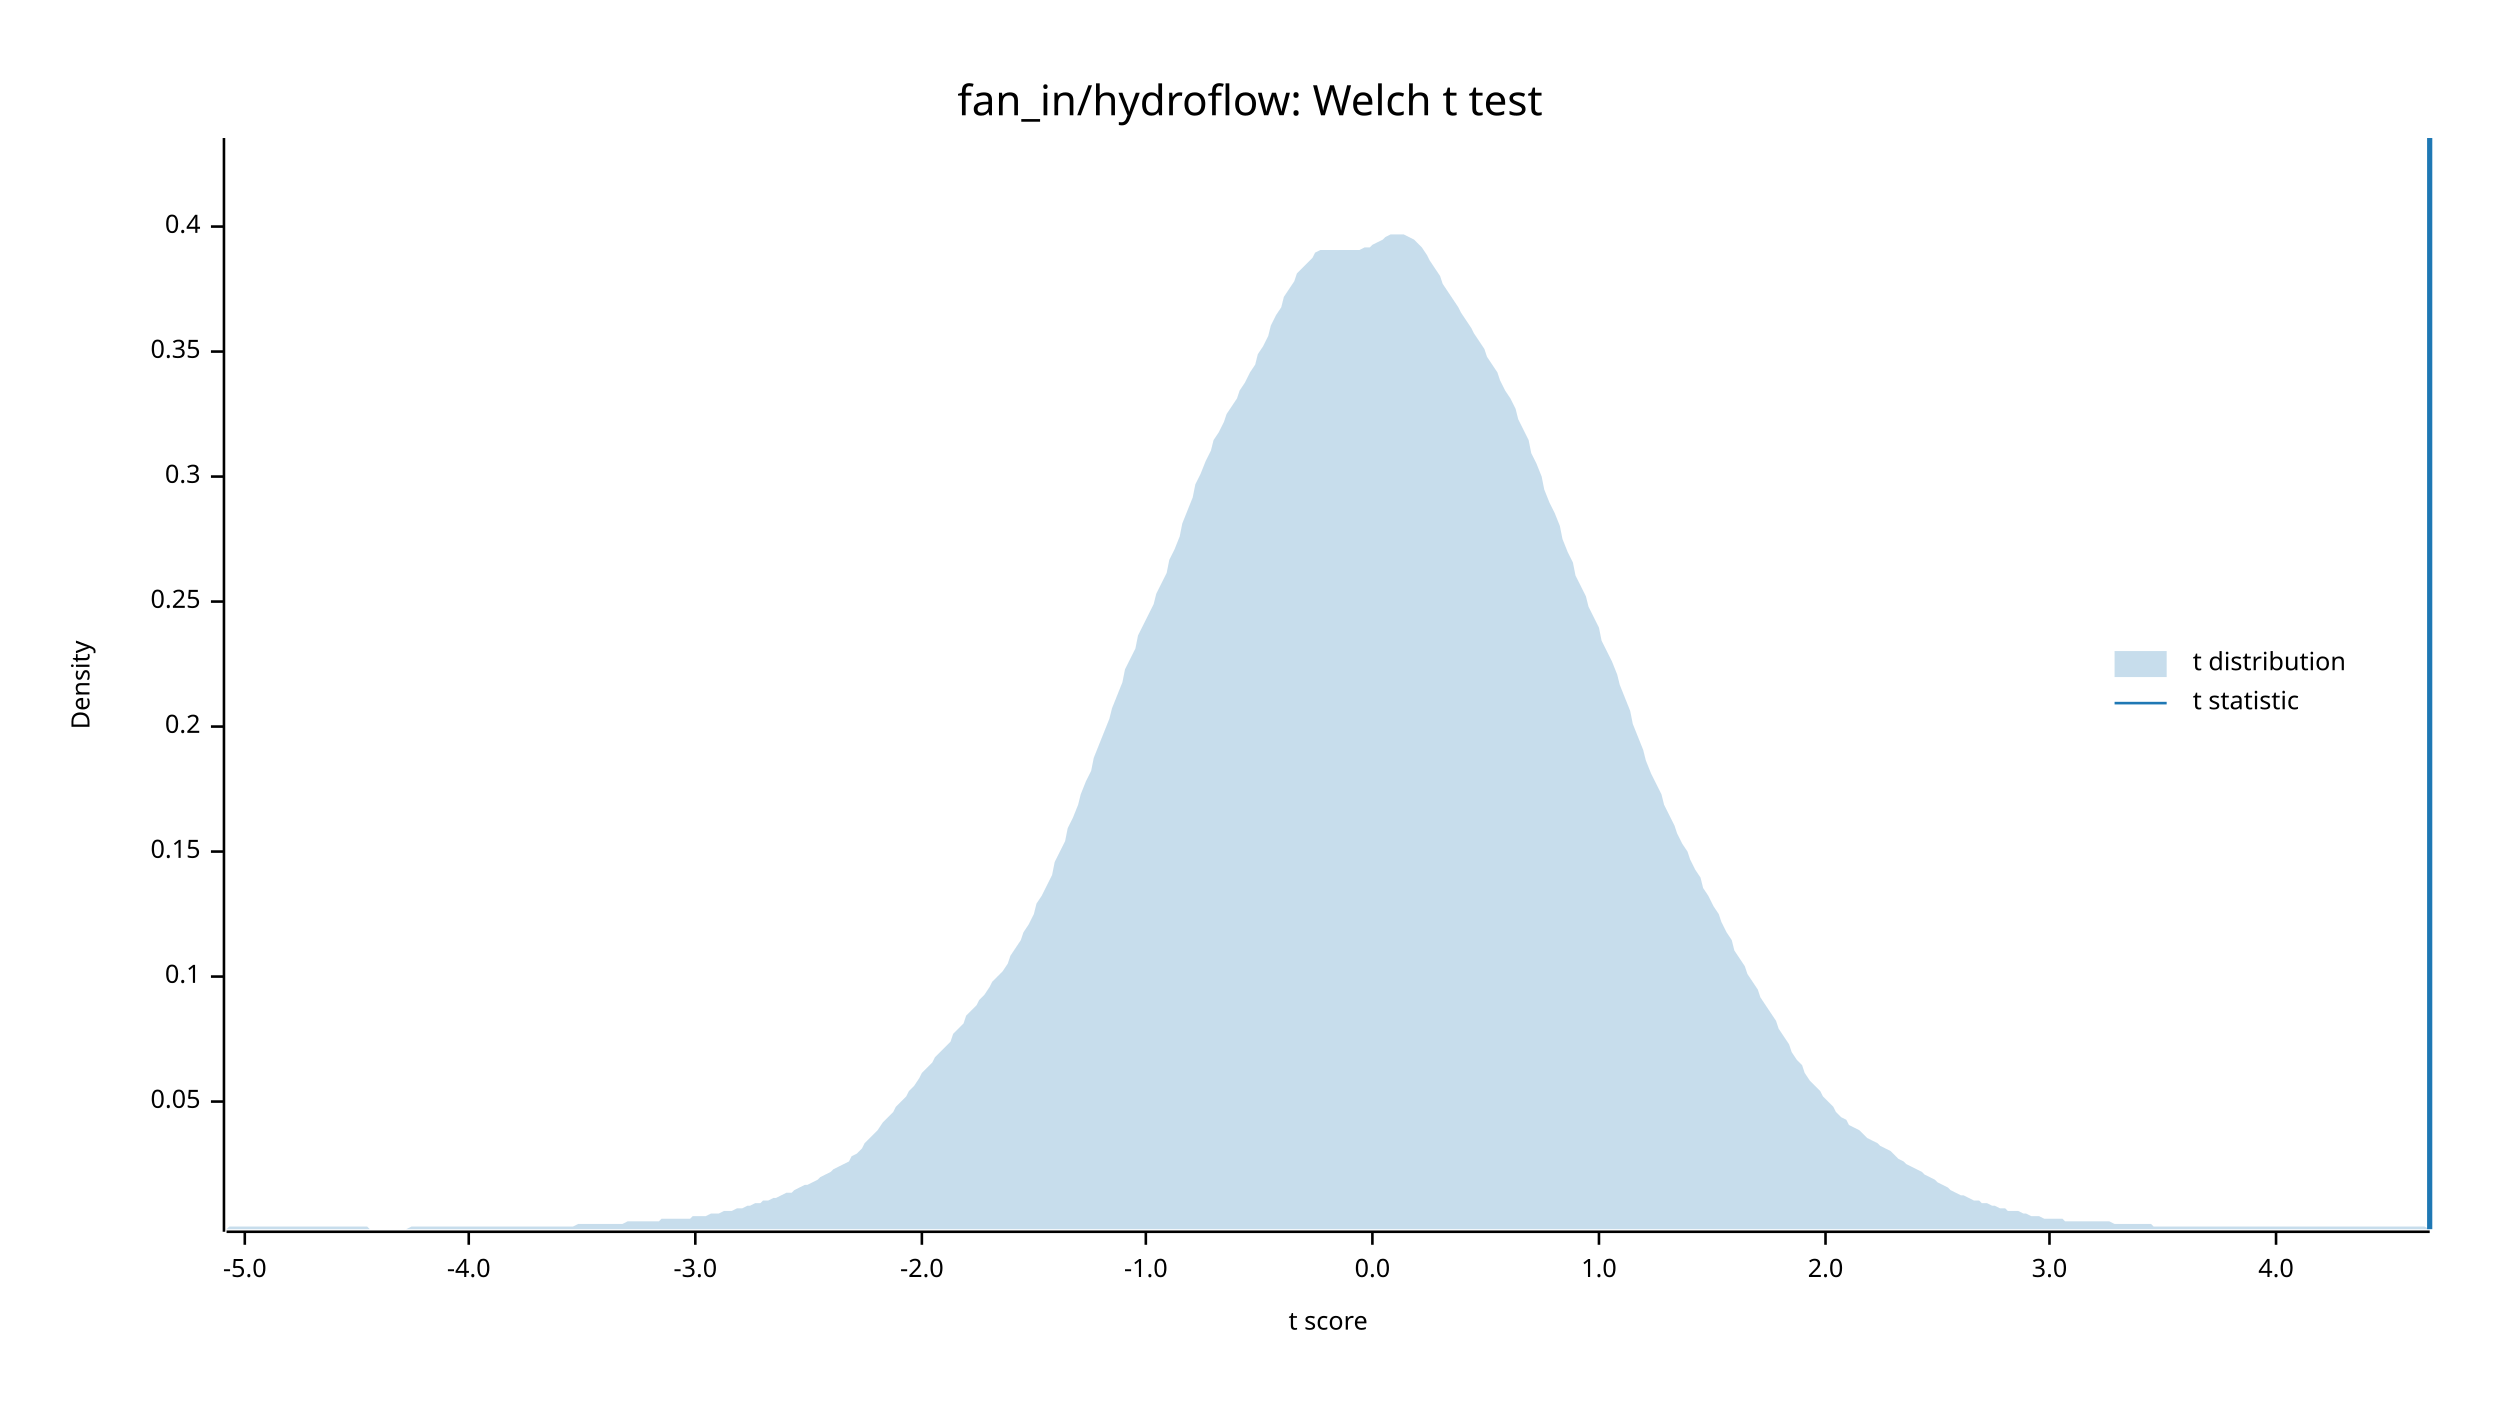
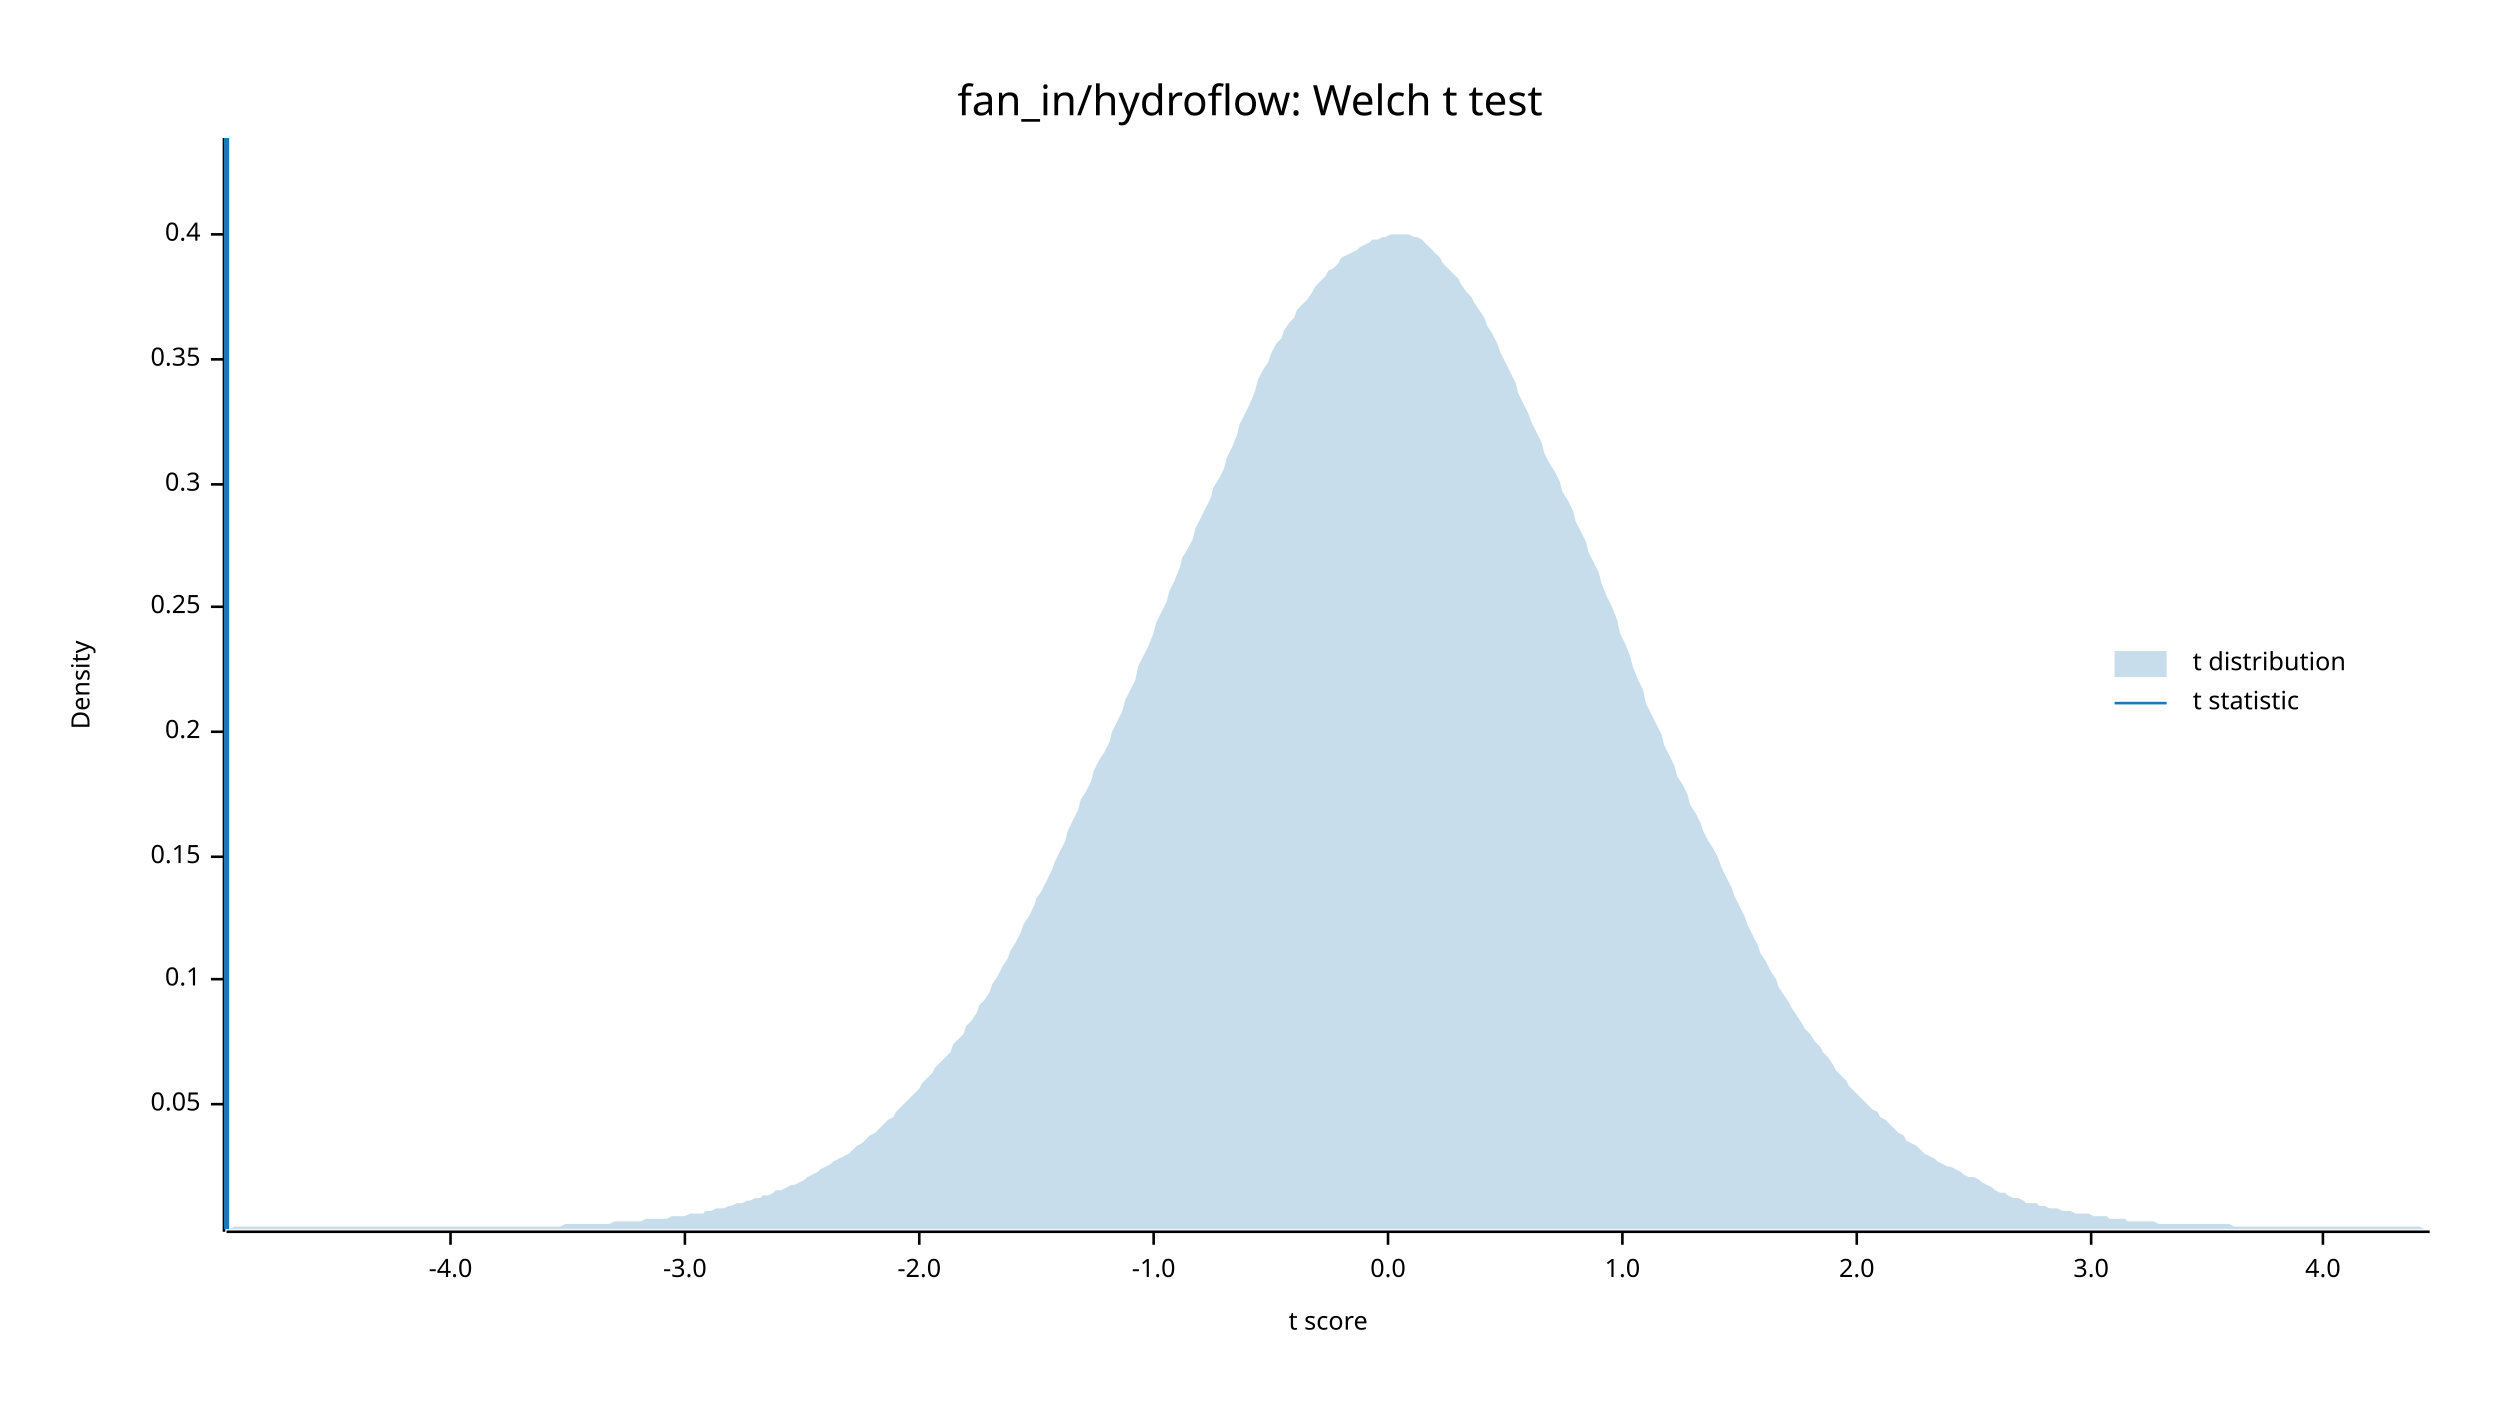
<svg xmlns="http://www.w3.org/2000/svg" width="960" height="540" viewBox="0 0 960 540">
  <text x="480" y="32" dy="0.76em" text-anchor="middle" font-family="sans-serif" font-size="16.129" opacity="1" fill="#000000">
fan_in/hydroflow: Welch t test
</text>
  <text x="27" y="263" dy="0.76em" text-anchor="middle" font-family="sans-serif" font-size="9.677" opacity="1" fill="#000000" transform="rotate(270, 27, 263)">
Density
</text>
  <text x="510" y="513" dy="-0.5ex" text-anchor="middle" font-family="sans-serif" font-size="9.677" opacity="1" fill="#000000">
t score
</text>
  <polyline fill="none" opacity="1" stroke="#000000" stroke-width="1" points="86,53 86,473 " />
-   <text x="77" y="423" dy="0.5ex" text-anchor="end" font-family="sans-serif" font-size="9.677" opacity="1" fill="#000000">
+   <text x="77" y="424" dy="0.5ex" text-anchor="end" font-family="sans-serif" font-size="9.677" opacity="1" fill="#000000">
0.05
</text>
-   <polyline fill="none" opacity="1" stroke="#000000" stroke-width="1" points="81,423 86,423 " />
-   <text x="77" y="375" dy="0.5ex" text-anchor="end" font-family="sans-serif" font-size="9.677" opacity="1" fill="#000000">
+   <polyline fill="none" opacity="1" stroke="#000000" stroke-width="1" points="81,424 86,424 " />
+   <text x="77" y="376" dy="0.5ex" text-anchor="end" font-family="sans-serif" font-size="9.677" opacity="1" fill="#000000">
0.1
</text>
-   <polyline fill="none" opacity="1" stroke="#000000" stroke-width="1" points="81,375 86,375 " />
-   <text x="77" y="327" dy="0.5ex" text-anchor="end" font-family="sans-serif" font-size="9.677" opacity="1" fill="#000000">
+   <polyline fill="none" opacity="1" stroke="#000000" stroke-width="1" points="81,376 86,376 " />
+   <text x="77" y="329" dy="0.5ex" text-anchor="end" font-family="sans-serif" font-size="9.677" opacity="1" fill="#000000">
0.15
</text>
-   <polyline fill="none" opacity="1" stroke="#000000" stroke-width="1" points="81,327 86,327 " />
-   <text x="77" y="279" dy="0.5ex" text-anchor="end" font-family="sans-serif" font-size="9.677" opacity="1" fill="#000000">
+   <polyline fill="none" opacity="1" stroke="#000000" stroke-width="1" points="81,329 86,329 " />
+   <text x="77" y="281" dy="0.5ex" text-anchor="end" font-family="sans-serif" font-size="9.677" opacity="1" fill="#000000">
0.2
</text>
-   <polyline fill="none" opacity="1" stroke="#000000" stroke-width="1" points="81,279 86,279 " />
-   <text x="77" y="231" dy="0.5ex" text-anchor="end" font-family="sans-serif" font-size="9.677" opacity="1" fill="#000000">
+   <polyline fill="none" opacity="1" stroke="#000000" stroke-width="1" points="81,281 86,281 " />
+   <text x="77" y="233" dy="0.5ex" text-anchor="end" font-family="sans-serif" font-size="9.677" opacity="1" fill="#000000">
0.25
</text>
-   <polyline fill="none" opacity="1" stroke="#000000" stroke-width="1" points="81,231 86,231 " />
-   <text x="77" y="183" dy="0.5ex" text-anchor="end" font-family="sans-serif" font-size="9.677" opacity="1" fill="#000000">
+   <polyline fill="none" opacity="1" stroke="#000000" stroke-width="1" points="81,233 86,233 " />
+   <text x="77" y="186" dy="0.5ex" text-anchor="end" font-family="sans-serif" font-size="9.677" opacity="1" fill="#000000">
0.3
</text>
-   <polyline fill="none" opacity="1" stroke="#000000" stroke-width="1" points="81,183 86,183 " />
-   <text x="77" y="135" dy="0.5ex" text-anchor="end" font-family="sans-serif" font-size="9.677" opacity="1" fill="#000000">
+   <polyline fill="none" opacity="1" stroke="#000000" stroke-width="1" points="81,186 86,186 " />
+   <text x="77" y="138" dy="0.5ex" text-anchor="end" font-family="sans-serif" font-size="9.677" opacity="1" fill="#000000">
0.35
</text>
-   <polyline fill="none" opacity="1" stroke="#000000" stroke-width="1" points="81,135 86,135 " />
-   <text x="77" y="87" dy="0.5ex" text-anchor="end" font-family="sans-serif" font-size="9.677" opacity="1" fill="#000000">
+   <polyline fill="none" opacity="1" stroke="#000000" stroke-width="1" points="81,138 86,138 " />
+   <text x="77" y="90" dy="0.5ex" text-anchor="end" font-family="sans-serif" font-size="9.677" opacity="1" fill="#000000">
0.4
</text>
-   <polyline fill="none" opacity="1" stroke="#000000" stroke-width="1" points="81,87 86,87 " />
+   <polyline fill="none" opacity="1" stroke="#000000" stroke-width="1" points="81,90 86,90 " />
  <polyline fill="none" opacity="1" stroke="#000000" stroke-width="1" points="87,473 933,473 " />
-   <text x="94" y="483" dy="0.76em" text-anchor="middle" font-family="sans-serif" font-size="9.677" opacity="1" fill="#000000">
- -5.0
- </text>
-   <polyline fill="none" opacity="1" stroke="#000000" stroke-width="1" points="94,473 94,478 " />
-   <text x="180" y="483" dy="0.76em" text-anchor="middle" font-family="sans-serif" font-size="9.677" opacity="1" fill="#000000">
+   <text x="173" y="483" dy="0.76em" text-anchor="middle" font-family="sans-serif" font-size="9.677" opacity="1" fill="#000000">
-4.0
</text>
-   <polyline fill="none" opacity="1" stroke="#000000" stroke-width="1" points="180,473 180,478 " />
-   <text x="267" y="483" dy="0.76em" text-anchor="middle" font-family="sans-serif" font-size="9.677" opacity="1" fill="#000000">
+   <polyline fill="none" opacity="1" stroke="#000000" stroke-width="1" points="173,473 173,478 " />
+   <text x="263" y="483" dy="0.76em" text-anchor="middle" font-family="sans-serif" font-size="9.677" opacity="1" fill="#000000">
-3.0
</text>
-   <polyline fill="none" opacity="1" stroke="#000000" stroke-width="1" points="267,473 267,478 " />
-   <text x="354" y="483" dy="0.76em" text-anchor="middle" font-family="sans-serif" font-size="9.677" opacity="1" fill="#000000">
+   <polyline fill="none" opacity="1" stroke="#000000" stroke-width="1" points="263,473 263,478 " />
+   <text x="353" y="483" dy="0.76em" text-anchor="middle" font-family="sans-serif" font-size="9.677" opacity="1" fill="#000000">
-2.0
</text>
-   <polyline fill="none" opacity="1" stroke="#000000" stroke-width="1" points="354,473 354,478 " />
-   <text x="440" y="483" dy="0.76em" text-anchor="middle" font-family="sans-serif" font-size="9.677" opacity="1" fill="#000000">
+   <polyline fill="none" opacity="1" stroke="#000000" stroke-width="1" points="353,473 353,478 " />
+   <text x="443" y="483" dy="0.76em" text-anchor="middle" font-family="sans-serif" font-size="9.677" opacity="1" fill="#000000">
-1.0
</text>
-   <polyline fill="none" opacity="1" stroke="#000000" stroke-width="1" points="440,473 440,478 " />
-   <text x="527" y="483" dy="0.76em" text-anchor="middle" font-family="sans-serif" font-size="9.677" opacity="1" fill="#000000">
+   <polyline fill="none" opacity="1" stroke="#000000" stroke-width="1" points="443,473 443,478 " />
+   <text x="533" y="483" dy="0.76em" text-anchor="middle" font-family="sans-serif" font-size="9.677" opacity="1" fill="#000000">
0.0
</text>
-   <polyline fill="none" opacity="1" stroke="#000000" stroke-width="1" points="527,473 527,478 " />
-   <text x="614" y="483" dy="0.76em" text-anchor="middle" font-family="sans-serif" font-size="9.677" opacity="1" fill="#000000">
+   <polyline fill="none" opacity="1" stroke="#000000" stroke-width="1" points="533,473 533,478 " />
+   <text x="623" y="483" dy="0.76em" text-anchor="middle" font-family="sans-serif" font-size="9.677" opacity="1" fill="#000000">
1.0
</text>
-   <polyline fill="none" opacity="1" stroke="#000000" stroke-width="1" points="614,473 614,478 " />
-   <text x="701" y="483" dy="0.76em" text-anchor="middle" font-family="sans-serif" font-size="9.677" opacity="1" fill="#000000">
+   <polyline fill="none" opacity="1" stroke="#000000" stroke-width="1" points="623,473 623,478 " />
+   <text x="713" y="483" dy="0.76em" text-anchor="middle" font-family="sans-serif" font-size="9.677" opacity="1" fill="#000000">
2.0
</text>
-   <polyline fill="none" opacity="1" stroke="#000000" stroke-width="1" points="701,473 701,478 " />
-   <text x="787" y="483" dy="0.76em" text-anchor="middle" font-family="sans-serif" font-size="9.677" opacity="1" fill="#000000">
+   <polyline fill="none" opacity="1" stroke="#000000" stroke-width="1" points="713,473 713,478 " />
+   <text x="803" y="483" dy="0.76em" text-anchor="middle" font-family="sans-serif" font-size="9.677" opacity="1" fill="#000000">
3.0
</text>
-   <polyline fill="none" opacity="1" stroke="#000000" stroke-width="1" points="787,473 787,478 " />
-   <text x="874" y="483" dy="0.76em" text-anchor="middle" font-family="sans-serif" font-size="9.677" opacity="1" fill="#000000">
+   <polyline fill="none" opacity="1" stroke="#000000" stroke-width="1" points="803,473 803,478 " />
+   <text x="892" y="483" dy="0.76em" text-anchor="middle" font-family="sans-serif" font-size="9.677" opacity="1" fill="#000000">
4.0
</text>
-   <polyline fill="none" opacity="1" stroke="#000000" stroke-width="1" points="874,473 874,478 " />
-   <polygon opacity="0.25" fill="#1F78B4" points="87,472 88,471 90,471 92,471 93,471 95,471 97,471 98,471 100,471 102,471 103,471 105,471 107,471 109,471 110,471 112,471 114,471 115,471 117,471 119,471 120,471 122,471 124,471 125,471 127,471 129,471 131,471 132,471 134,471 136,471 137,471 139,471 141,471 142,472 144,472 146,472 148,472 149,472 151,472 153,472 154,472 156,472 158,471 159,471 161,471 163,471 164,471 166,471 168,471 170,471 171,471 173,471 175,471 176,471 178,471 180,471 181,471 183,471 185,471 187,471 188,471 190,471 192,471 193,471 195,471 197,471 198,471 200,471 202,471 203,471 205,471 207,471 209,471 210,471 212,471 214,471 215,471 217,471 219,471 220,471 222,470 224,470 226,470 227,470 229,470 231,470 232,470 234,470 236,470 237,470 239,470 241,469 242,469 244,469 246,469 248,469 249,469 251,469 253,469 254,468 256,468 258,468 259,468 261,468 263,468 265,468 266,467 268,467 270,467 271,467 273,466 275,466 276,466 278,465 280,465 281,465 283,464 285,464 287,463 288,463 290,462 292,462 293,461 295,461 297,460 298,460 300,459 302,458 304,458 305,457 307,456 309,455 310,455 312,454 314,453 315,452 317,451 319,450 320,449 322,448 324,447 326,446 327,444 329,443 331,441 332,439 334,437 336,435 337,434 339,431 341,429 343,427 344,425 346,423 348,421 349,419 351,417 353,414 354,412 356,410 358,408 359,406 361,404 363,402 365,400 366,397 368,395 370,393 371,390 373,388 375,386 376,384 378,382 380,379 381,377 383,375 385,373 387,370 388,367 390,364 392,361 393,358 395,355 397,351 398,347 400,344 402,340 404,336 405,331 407,327 409,323 410,318 412,314 414,309 415,305 417,300 419,296 420,291 422,286 424,281 426,276 427,272 429,267 431,262 432,257 434,253 436,249 437,244 439,240 441,236 443,232 444,228 446,224 448,220 449,215 451,211 453,206 454,201 456,196 458,191 459,186 461,182 463,177 465,173 466,169 468,166 470,162 471,159 473,156 475,153 476,150 478,147 480,143 482,140 483,136 485,133 487,129 488,125 490,121 492,118 493,114 495,111 497,108 498,105 500,103 502,101 504,99 505,97 507,96 509,96 510,96 512,96 514,96 515,96 517,96 519,96 521,96 522,96 524,95 526,95 527,94 529,93 531,92 532,91 534,90 536,90 537,90 539,90 541,91 543,92 544,93 546,95 548,98 549,100 551,103 553,106 554,109 556,112 558,115 560,118 561,120 563,123 565,126 566,128 568,131 570,134 571,137 573,140 575,143 576,146 578,150 580,153 582,157 583,161 585,165 587,169 588,174 590,178 592,183 593,188 595,193 597,197 599,202 600,207 602,212 604,216 605,221 607,225 609,229 610,233 612,237 614,241 615,246 617,250 619,254 621,259 622,263 624,268 626,273 627,278 629,283 631,288 632,292 634,297 636,301 638,305 639,309 641,313 643,317 644,320 646,324 648,327 649,330 651,334 653,337 654,341 656,344 658,348 660,351 661,354 663,358 665,361 666,365 668,368 670,371 671,374 673,377 675,380 676,383 678,386 680,389 682,392 683,395 685,398 687,401 688,404 690,407 692,409 693,412 695,415 697,417 699,419 700,421 702,423 704,425 705,427 707,429 709,430 710,432 712,433 714,434 715,435 717,437 719,438 721,439 722,440 724,441 726,442 727,443 729,445 731,446 732,447 734,448 736,449 738,450 739,451 741,452 743,453 744,454 746,455 748,456 749,457 751,458 753,459 754,459 756,460 758,461 760,461 761,462 763,462 765,463 766,463 768,464 770,464 771,465 773,465 775,465 777,466 778,466 780,467 782,467 783,467 785,468 787,468 788,468 790,468 792,468 793,469 795,469 797,469 799,469 800,469 802,469 804,469 805,469 807,469 809,469 810,469 812,470 814,470 816,470 817,470 819,470 821,470 822,470 824,470 826,470 827,471 829,471 831,471 832,471 834,471 836,471 838,471 839,471 841,471 843,471 844,471 846,471 848,471 849,471 851,471 853,471 855,471 856,471 858,471 860,471 861,471 863,471 865,471 866,471 868,471 870,471 871,471 873,471 875,471 877,471 878,471 880,471 882,471 883,471 885,471 887,471 888,471 890,471 892,471 894,471 895,471 897,471 899,471 900,471 902,471 904,471 905,471 907,471 909,471 910,471 912,471 914,471 916,471 917,471 919,471 921,471 922,471 924,471 926,471 927,471 929,471 931,471 933,472 933,472 87,472 " />
-   <polyline fill="none" opacity="1" stroke="#1F78B4" stroke-width="2" points="933,472 933,53 " />
+   <polyline fill="none" opacity="1" stroke="#000000" stroke-width="1" points="892,473 892,478 " />
+   <polygon opacity="0.25" fill="#1F78B4" points="87,472 88,472 90,471 92,471 93,471 95,471 97,471 98,471 100,471 102,471 103,471 105,471 107,471 109,471 110,471 112,471 114,471 115,471 117,471 119,471 120,471 122,471 124,471 125,471 127,471 129,471 131,471 132,471 134,471 136,471 137,471 139,471 141,471 142,471 144,471 146,471 148,471 149,471 151,471 153,471 154,471 156,471 158,471 159,471 161,471 163,471 164,471 166,471 168,471 170,471 171,471 173,471 175,471 176,471 178,471 180,471 181,471 183,471 185,471 187,471 188,471 190,471 192,471 193,471 195,471 197,471 198,471 200,471 202,471 203,471 205,471 207,471 209,471 210,471 212,471 214,471 215,471 217,470 219,470 220,470 222,470 224,470 226,470 227,470 229,470 231,470 232,470 234,470 236,469 237,469 239,469 241,469 242,469 244,469 246,469 248,468 249,468 251,468 253,468 254,468 256,468 258,467 259,467 261,467 263,467 265,466 266,466 268,466 270,466 271,465 273,465 275,464 276,464 278,464 280,463 281,463 283,462 285,462 287,461 288,461 290,460 292,460 293,459 295,459 297,458 298,457 300,457 302,456 304,455 305,455 307,454 309,453 310,452 312,451 314,450 315,449 317,448 319,447 320,446 322,445 324,444 326,443 327,442 329,440 331,439 332,438 334,436 336,435 337,434 339,432 341,430 343,429 344,427 346,425 348,423 349,422 351,420 353,418 354,416 356,414 358,412 359,410 361,408 363,406 365,404 366,401 368,399 370,397 371,394 373,392 375,389 376,386 378,384 380,381 381,378 383,375 385,371 387,368 388,365 390,362 392,358 393,355 395,352 397,348 398,345 400,342 402,338 404,334 405,331 407,327 409,323 410,319 412,315 414,311 415,307 417,304 419,300 420,296 422,292 424,289 426,285 427,281 429,277 431,273 432,269 434,265 436,261 437,256 439,252 441,248 443,243 444,239 446,235 448,231 449,227 451,223 453,218 454,214 456,211 458,207 459,203 461,199 463,195 465,191 466,187 468,184 470,180 471,176 473,172 475,167 476,163 478,159 480,155 482,150 483,146 485,142 487,139 488,136 490,132 492,130 493,127 495,124 497,122 498,119 500,117 502,115 504,112 505,110 507,108 509,106 510,104 512,103 514,101 515,99 517,98 519,97 521,96 522,95 524,94 526,93 527,92 529,92 531,91 532,91 534,90 536,90 537,90 539,90 541,90 543,91 544,91 546,92 548,94 549,95 551,97 553,99 554,101 556,103 558,105 560,107 561,109 563,112 565,114 566,116 568,119 570,122 571,125 573,128 575,132 576,135 578,139 580,143 582,147 583,151 585,155 587,159 588,162 590,166 592,170 593,174 595,178 597,181 599,185 600,189 602,192 604,196 605,200 607,204 609,208 610,212 612,216 614,220 615,224 617,229 619,233 621,238 622,243 624,247 626,252 627,256 629,261 631,265 632,270 634,274 636,278 638,282 639,286 641,290 643,294 644,298 646,301 648,305 649,309 651,312 653,316 654,319 656,323 658,326 660,330 661,333 663,337 665,341 666,344 668,348 670,352 671,355 673,359 675,363 676,366 678,369 680,373 682,376 683,379 685,382 687,385 688,387 690,390 692,393 693,395 695,397 697,400 699,402 700,404 702,406 704,409 705,411 707,413 709,415 710,417 712,419 714,421 715,422 717,424 719,426 721,427 722,429 724,430 726,432 727,433 729,435 731,436 732,438 734,439 736,440 738,442 739,443 741,444 743,445 744,446 746,447 748,448 749,448 751,449 753,450 754,451 756,452 758,452 760,453 761,454 763,455 765,456 766,457 768,458 770,458 771,459 773,460 775,460 777,461 778,462 780,462 782,462 783,463 785,463 787,464 788,464 790,464 792,465 793,465 795,465 797,466 799,466 800,466 802,466 804,467 805,467 807,467 809,467 810,468 812,468 814,468 816,468 817,469 819,469 821,469 822,469 824,469 826,469 827,469 829,470 831,470 832,470 834,470 836,470 838,470 839,470 841,470 843,470 844,470 846,470 848,470 849,470 851,470 853,470 855,470 856,470 858,471 860,471 861,471 863,471 865,471 866,471 868,471 870,471 871,471 873,471 875,471 877,471 878,471 880,471 882,471 883,471 885,471 887,471 888,471 890,471 892,471 894,471 895,471 897,471 899,471 900,471 902,471 904,471 905,471 907,471 909,471 910,471 912,471 914,471 916,471 917,471 919,471 921,471 922,471 924,471 926,471 927,471 929,471 931,472 933,472 933,472 87,472 " />
+   <polyline fill="none" opacity="1" stroke="#1F78B4" stroke-width="2" points="87,472 87,53 " />
  <text x="842" y="250" dy="0.76em" text-anchor="start" font-family="sans-serif" font-size="9.677" opacity="1" fill="#000000">
t distribution
</text>
  <text x="842" y="265" dy="0.76em" text-anchor="start" font-family="sans-serif" font-size="9.677" opacity="1" fill="#000000">
t statistic
</text>
  <rect x="812" y="250" width="20" height="10" opacity="0.25" fill="#1F78B4" stroke="none" />
  <polyline fill="none" opacity="1" stroke="#1F78B4" stroke-width="1" points="812,270 832,270 " />
</svg>
